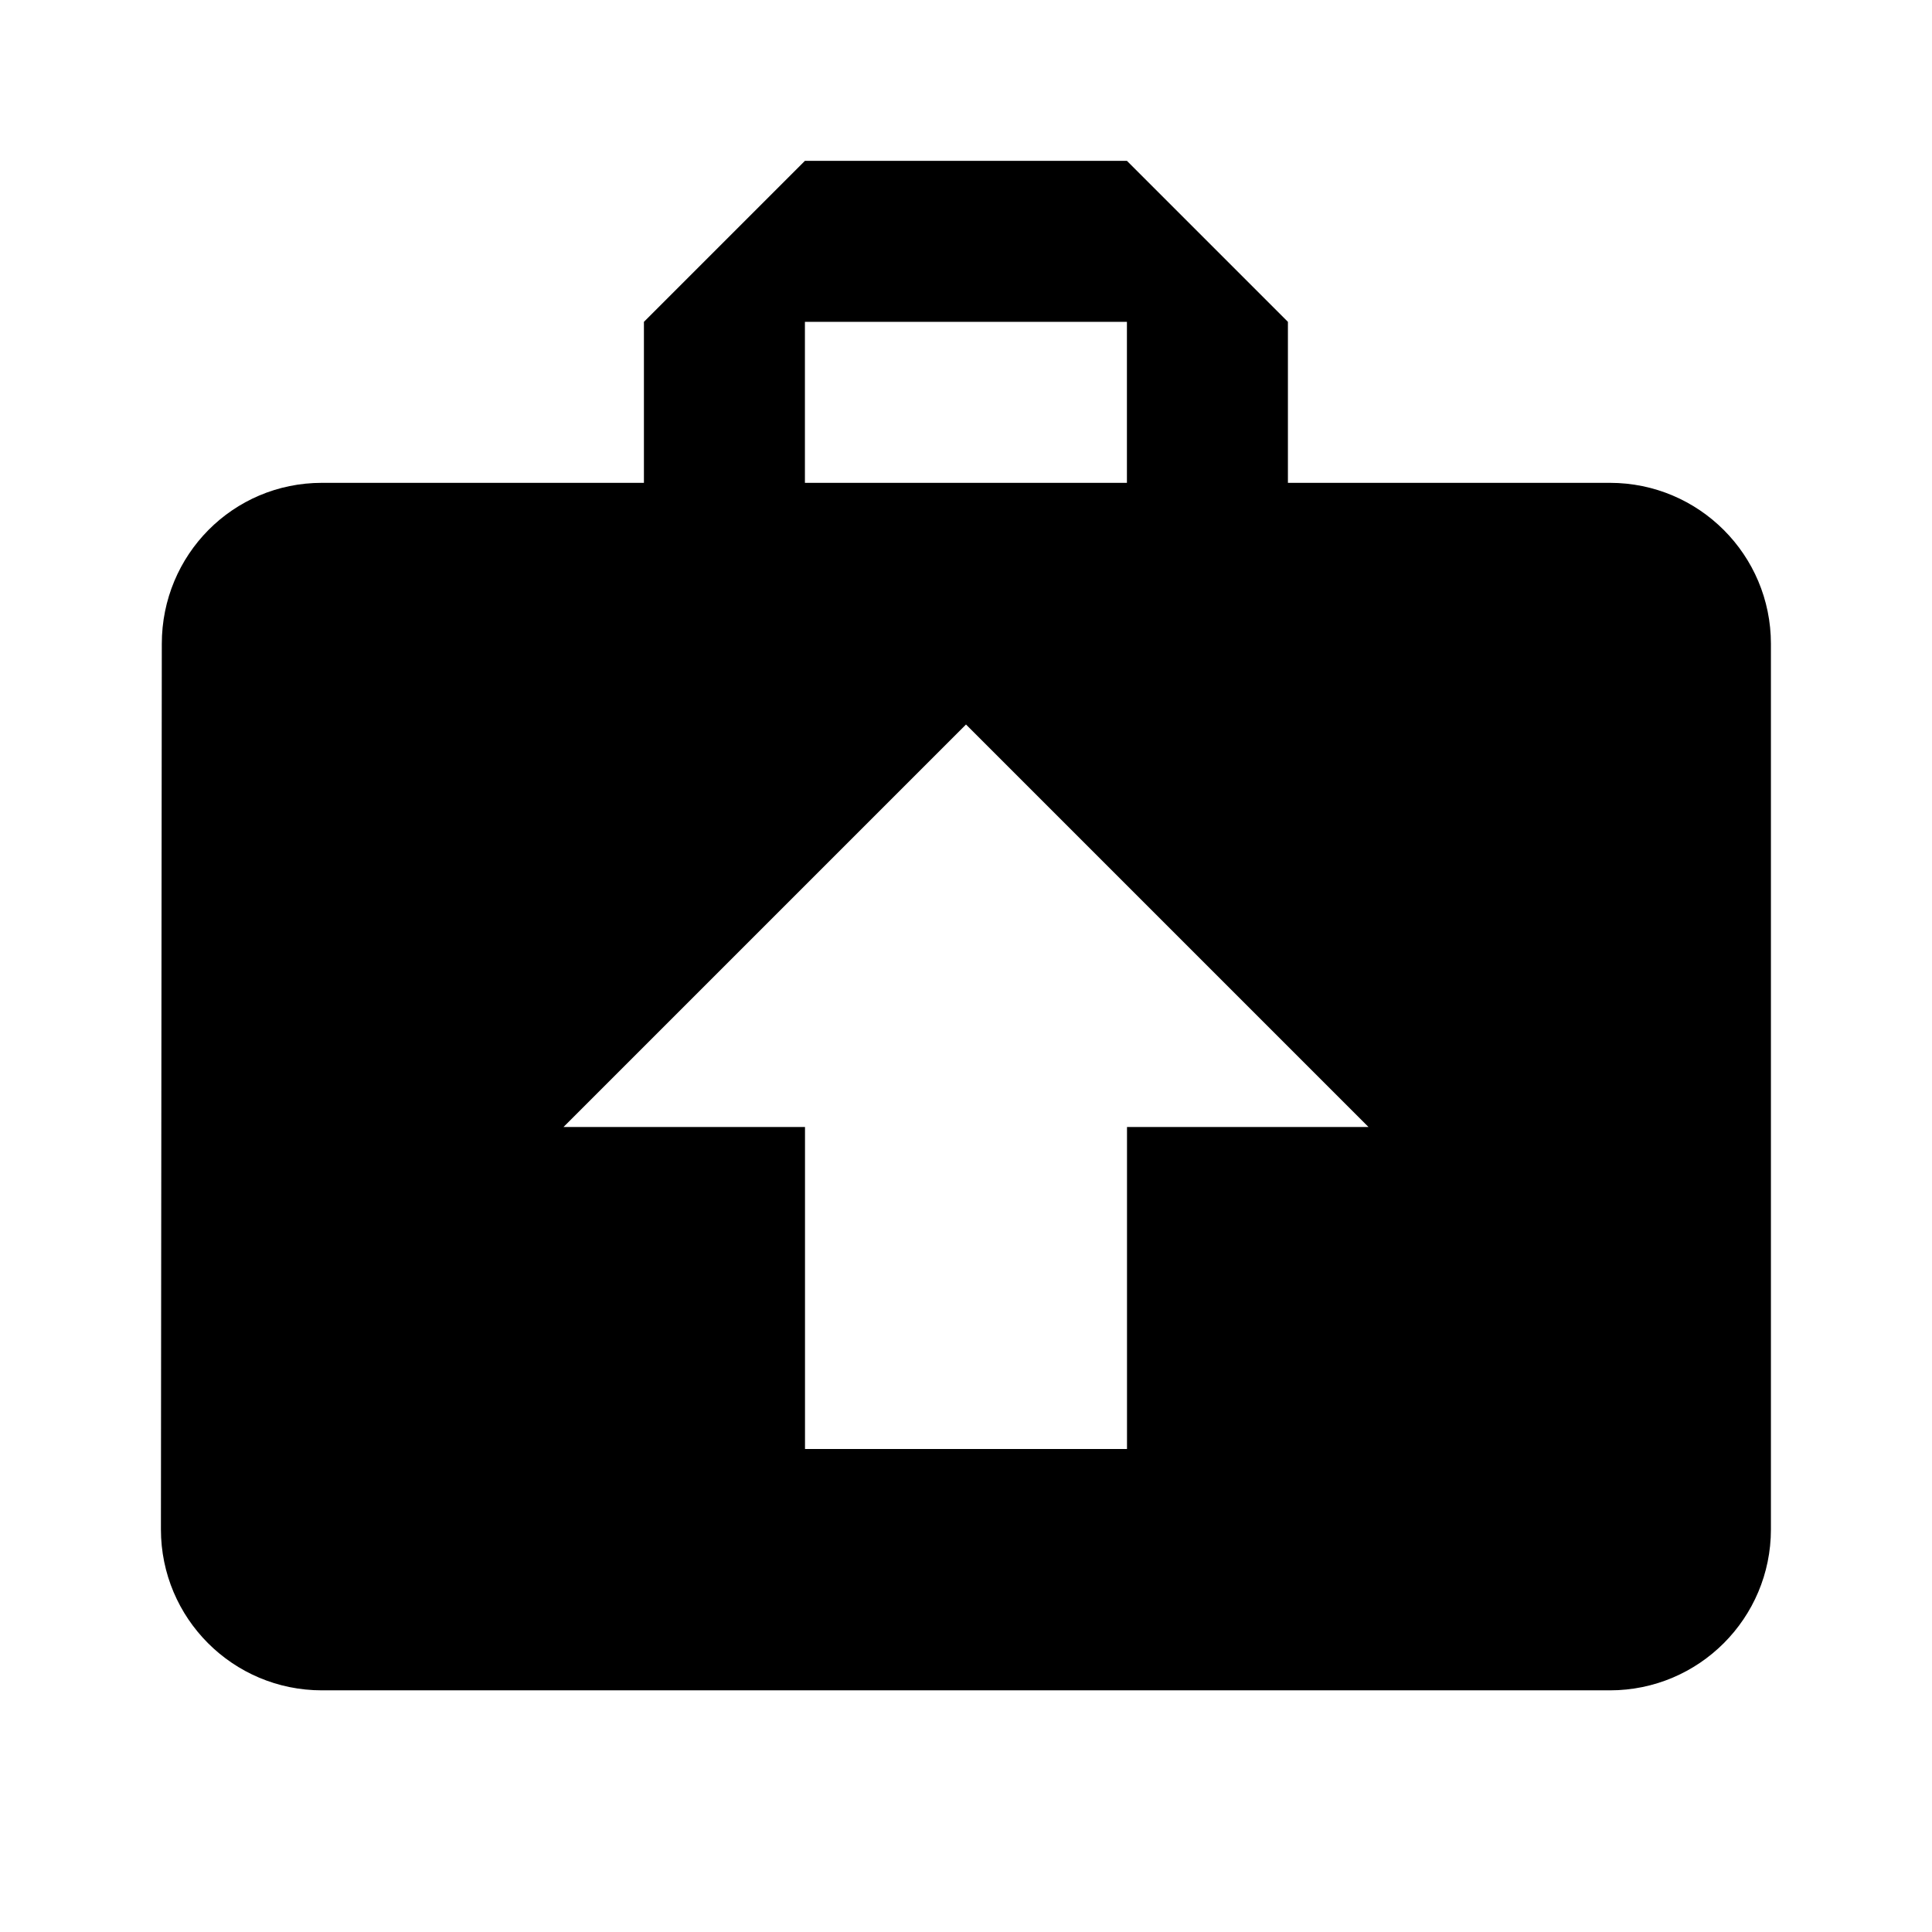
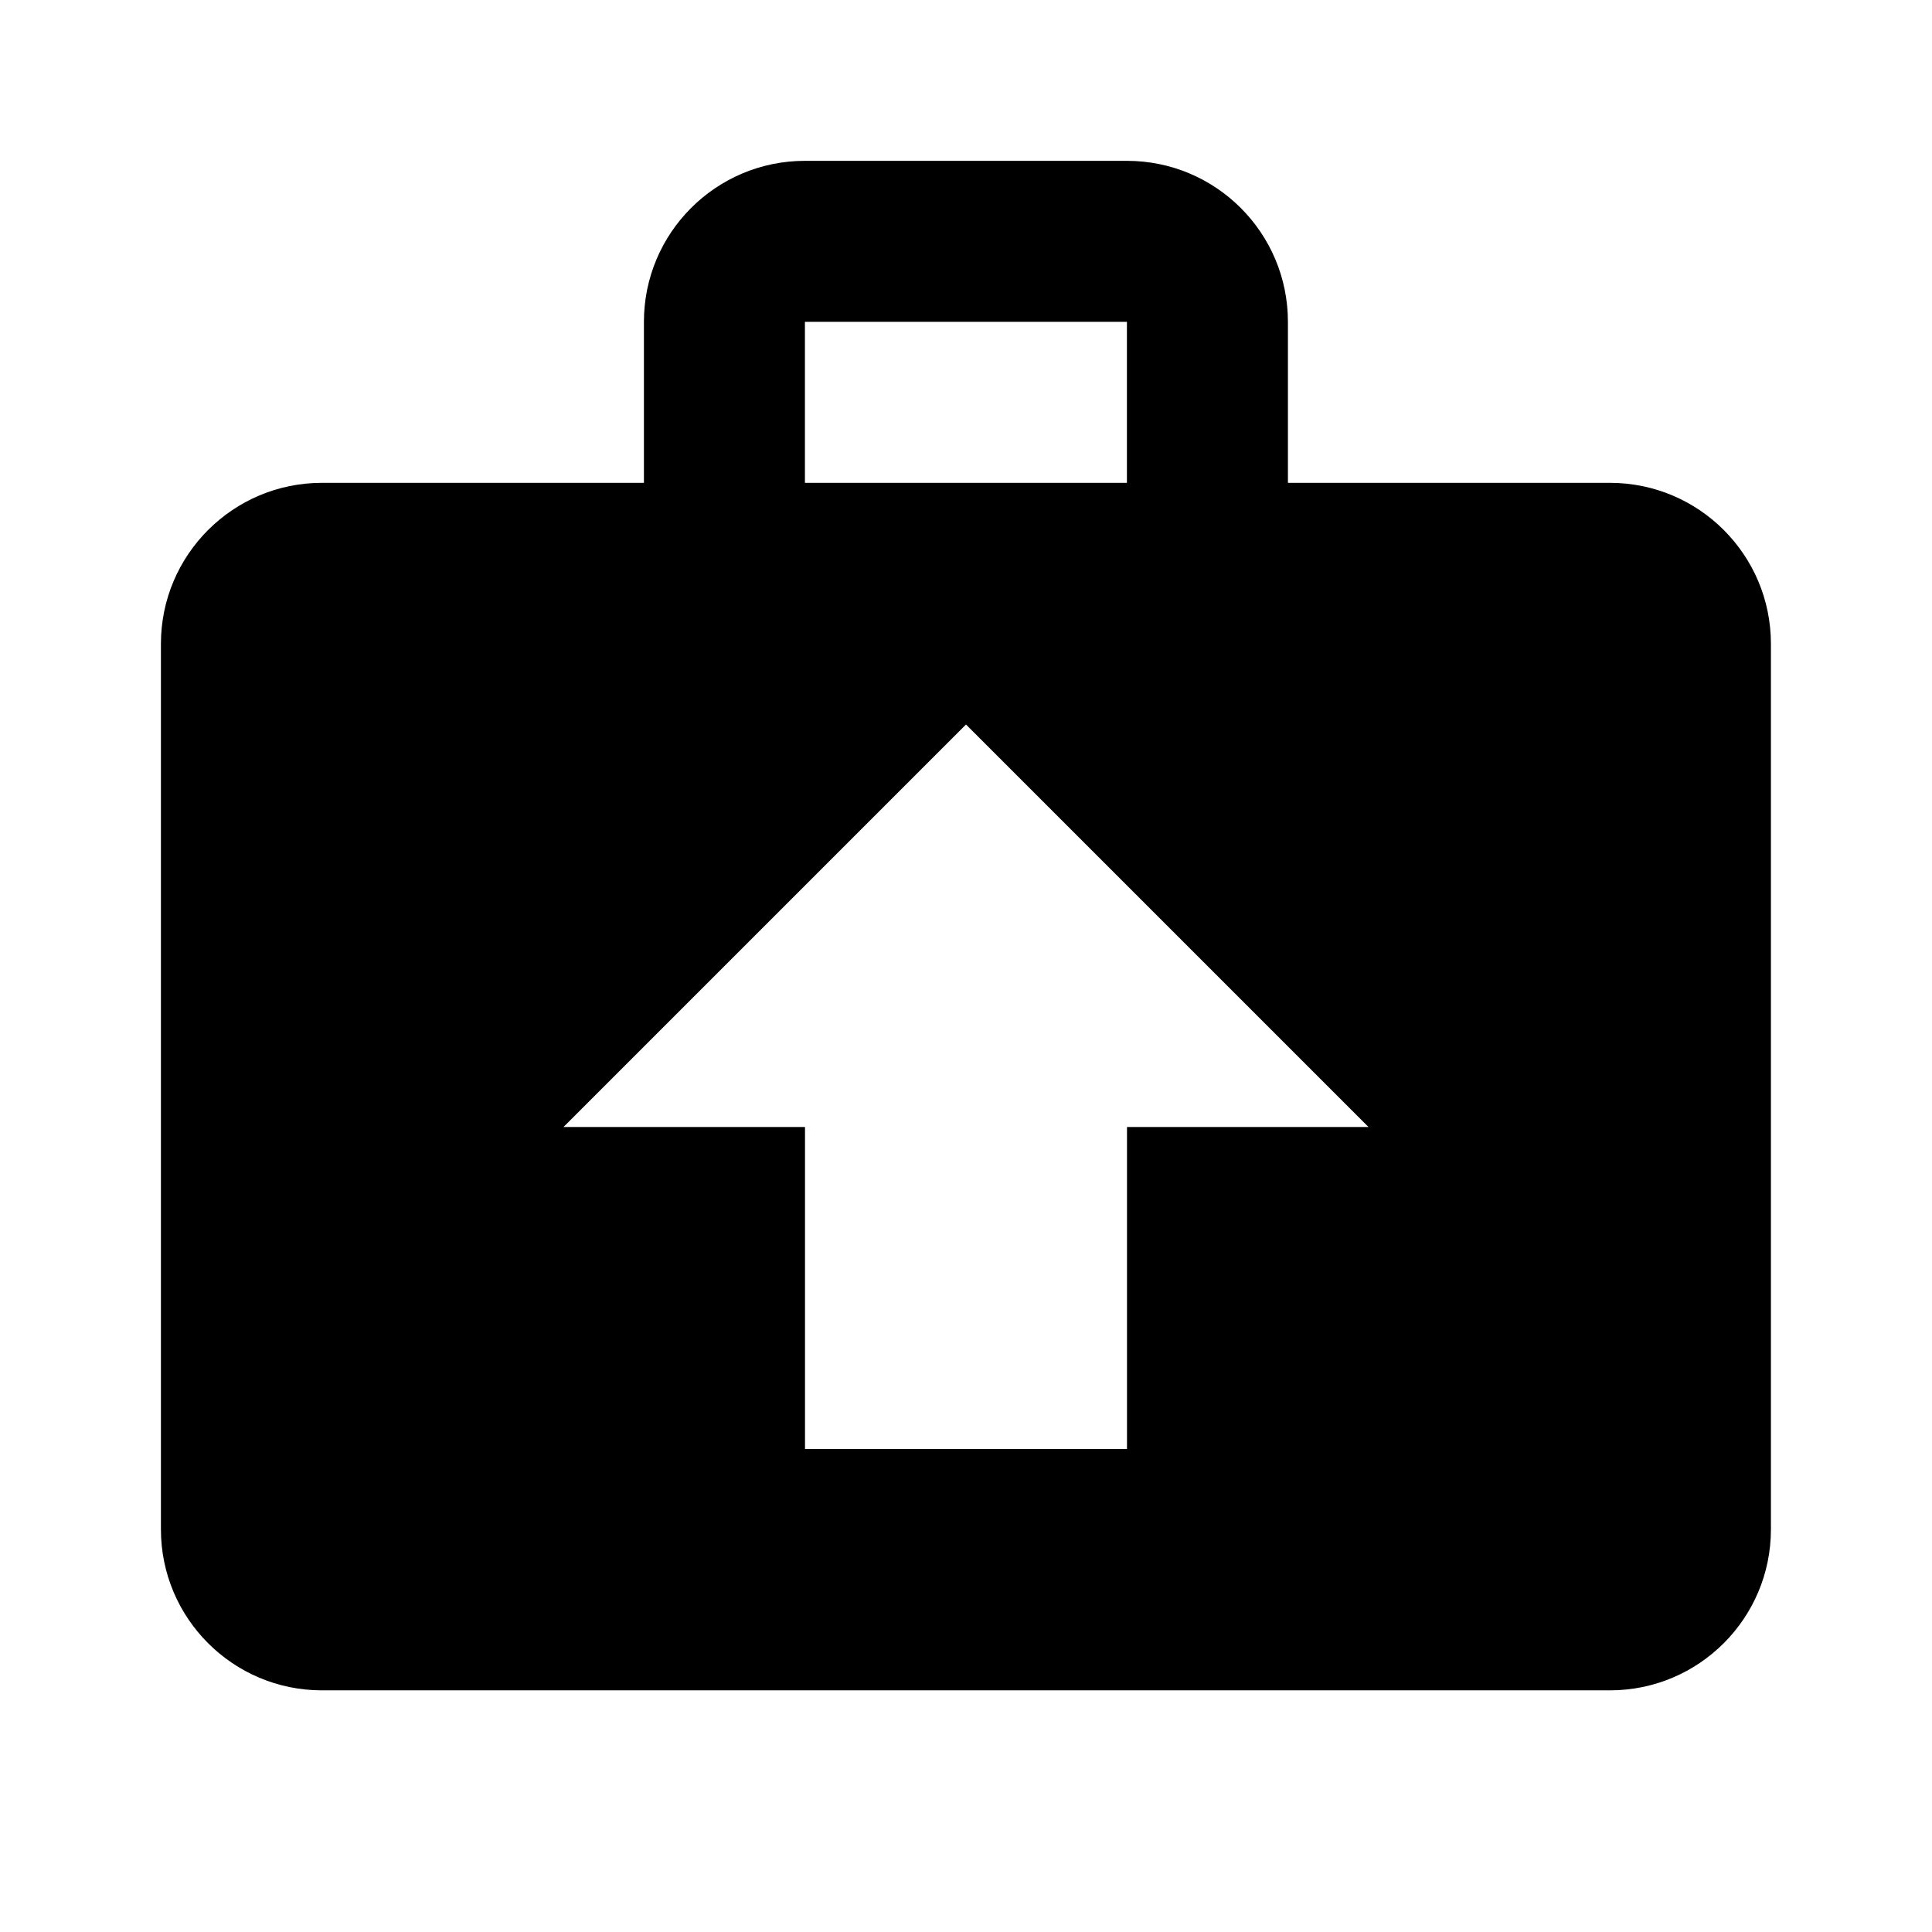
<svg xmlns="http://www.w3.org/2000/svg" version="1.1" baseProfile="full" width="24" height="24" viewBox="0 0 24.00 24.00" enable-background="new 0 0 24.00 24.00" xml:space="preserve">
-   <path fill="#000000" fill-opacity="1" stroke-width="0.2" stroke-linejoin="round" d="M 19.999,5.998C 21.104,5.998 21.999,6.893 21.999,7.998L 21.999,18.998C 21.999,20.103 21.104,20.998 19.999,20.998L 3.999,20.998C 2.893,20.998 1.999,20.103 1.999,18.998L 2.01,7.998C 2.01,6.893 2.893,5.998 3.999,5.998L 7.999,5.998L 7.999,3.998L 9.999,1.998L 13.999,1.998L 15.999,3.998L 15.999,5.998L 19.999,5.998 Z M 9.999,3.998L 9.999,5.998L 13.999,5.998L 13.999,3.998L 9.999,3.998 Z M 12,9L 7,14L 10,14L 10,18L 14,18L 14,14L 17,14L 12,9 Z " />
+   <path fill="#000000" fill-opacity="1" stroke-width="0.2" stroke-linejoin="miter" d="M 9.999,1.998L 13.999,1.998C 15.104,1.998 15.999,2.893 15.999,3.998L 15.999,5.998L 19.999,5.998C 21.104,5.998 21.999,6.894 21.999,7.998L 21.999,18.998C 21.999,20.103 21.104,20.998 19.999,20.998L 3.999,20.998C 2.895,20.998 1.999,20.103 1.999,18.998L 1.999,7.998C 1.999,6.894 2.895,5.998 3.999,5.998L 7.999,5.998L 7.999,3.998C 7.999,2.893 8.895,1.998 9.999,1.998 Z M 13.999,5.998L 13.999,3.998L 9.999,3.998L 9.999,5.998L 13.999,5.998 Z M 12,9L 7,14L 10,14L 10,18L 14,18L 14,14L 17,14L 12,9 Z " />
</svg>
